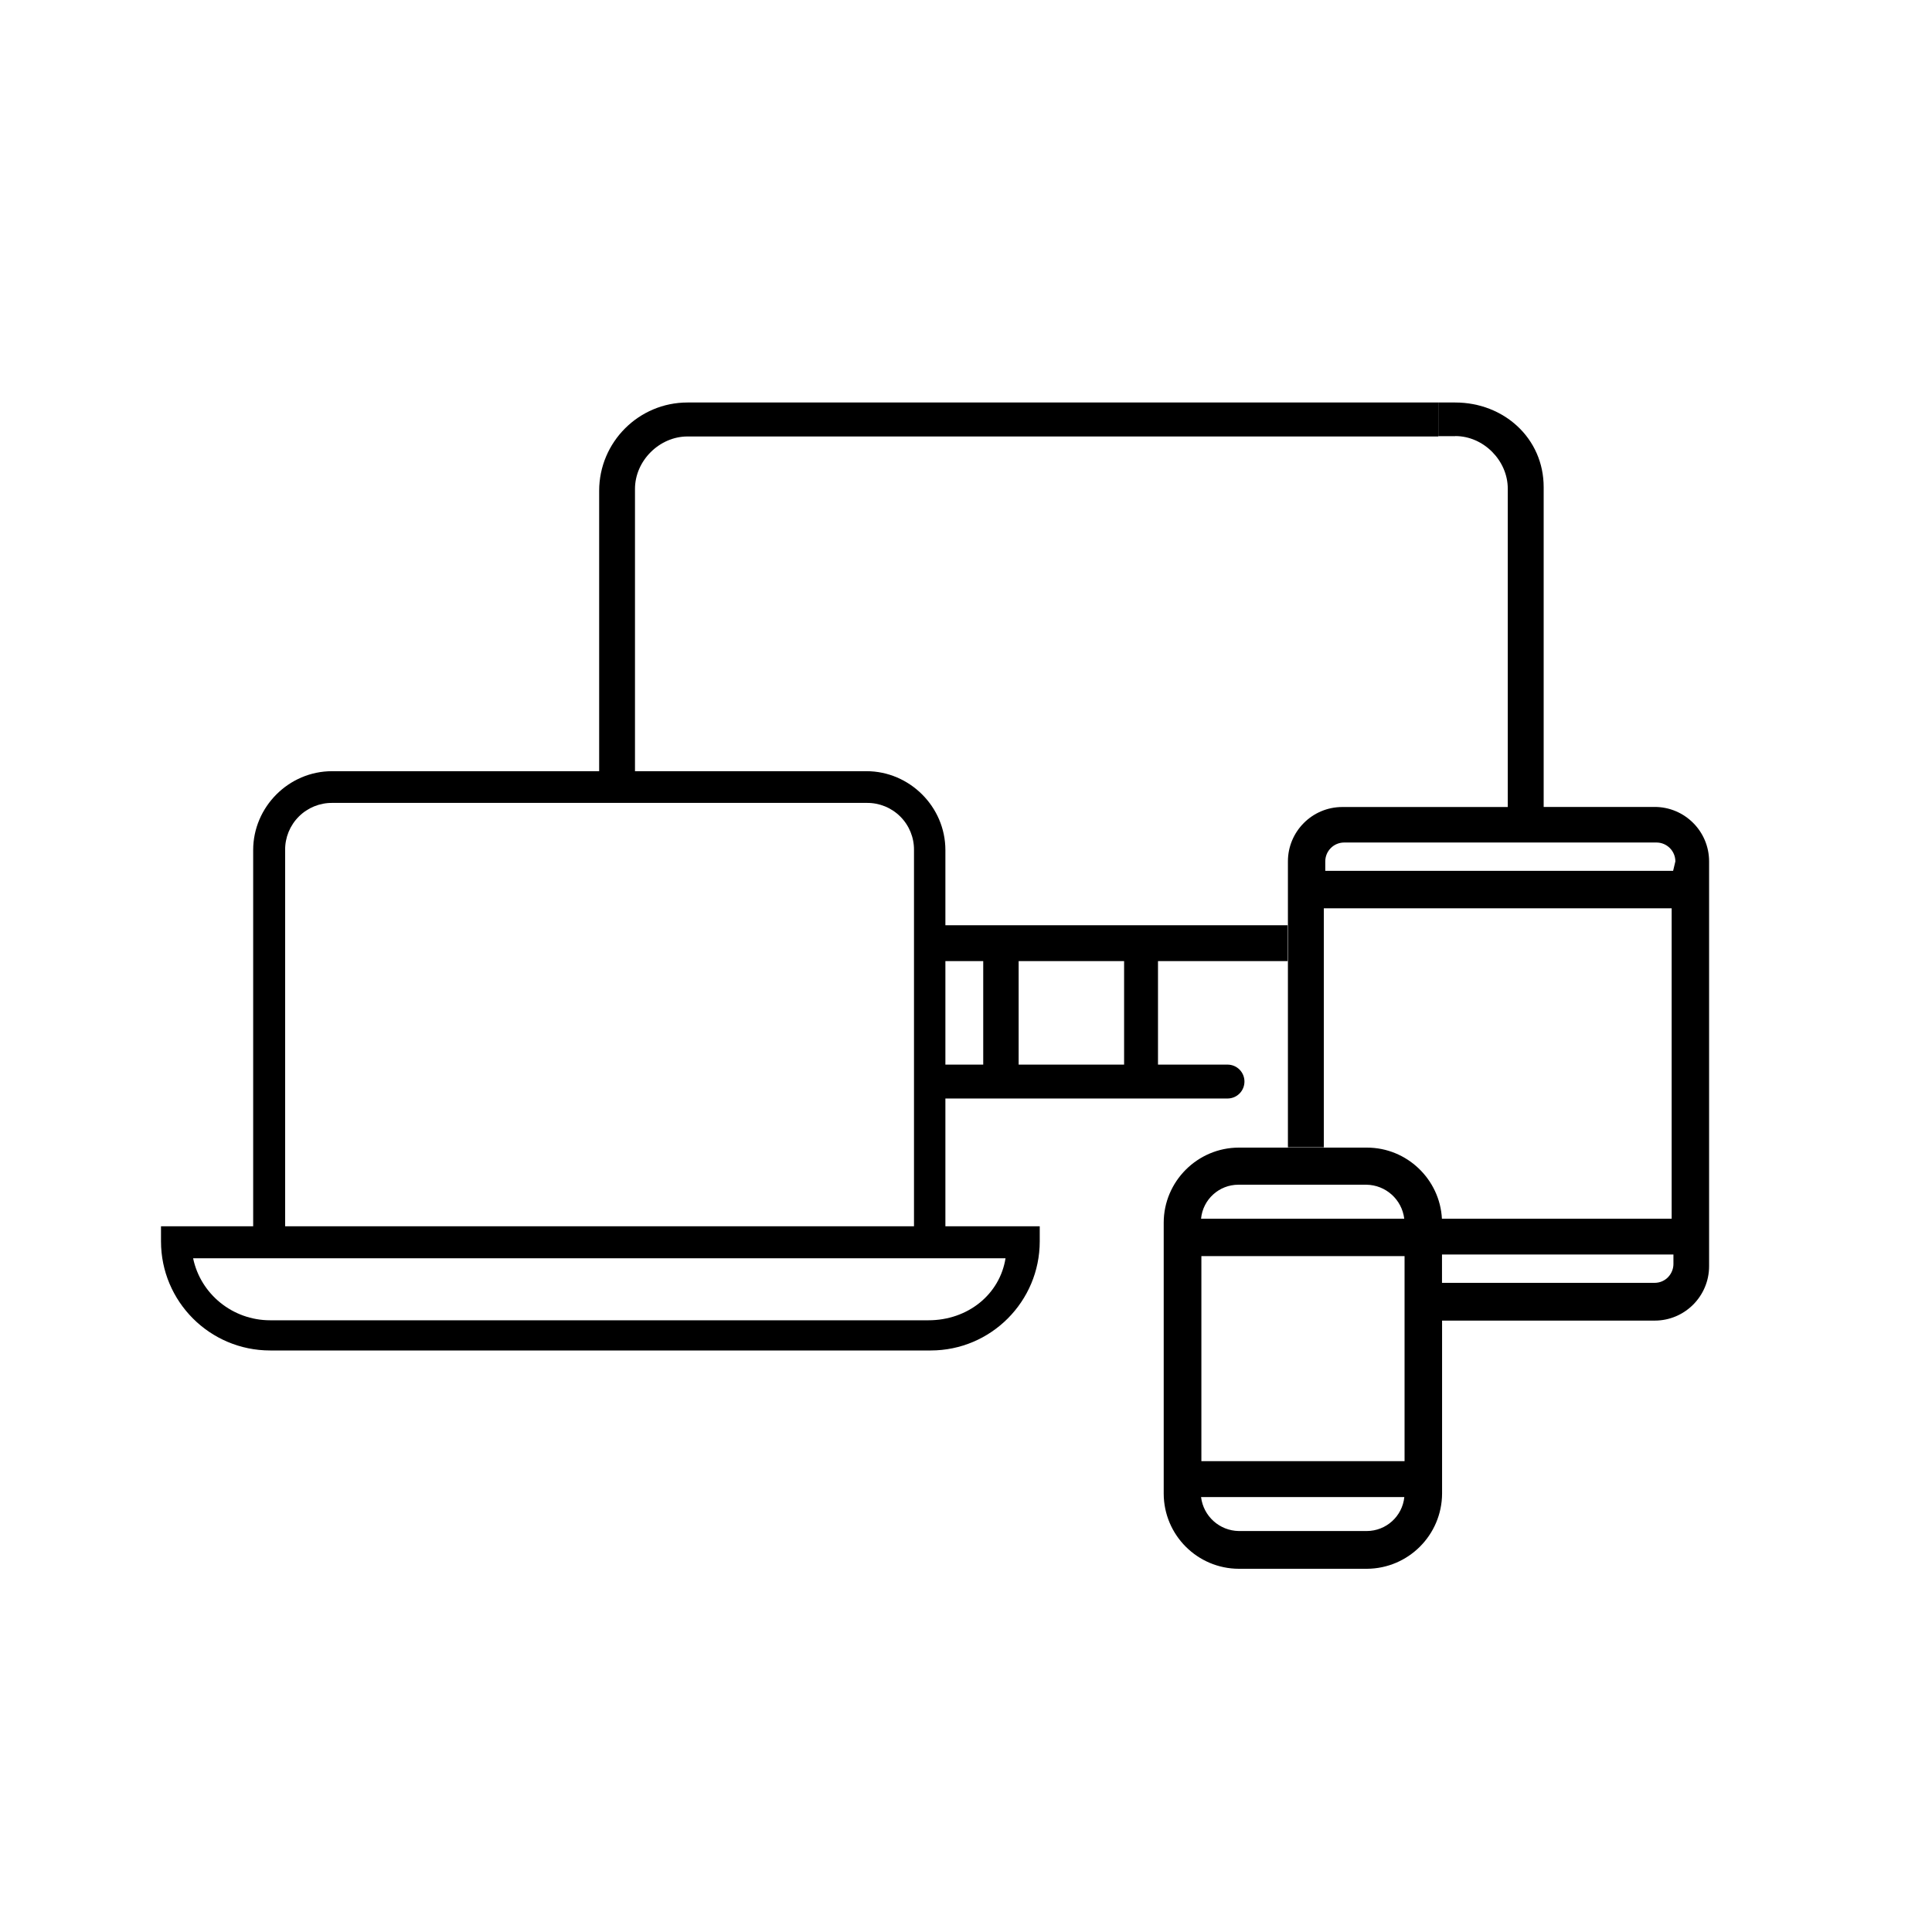
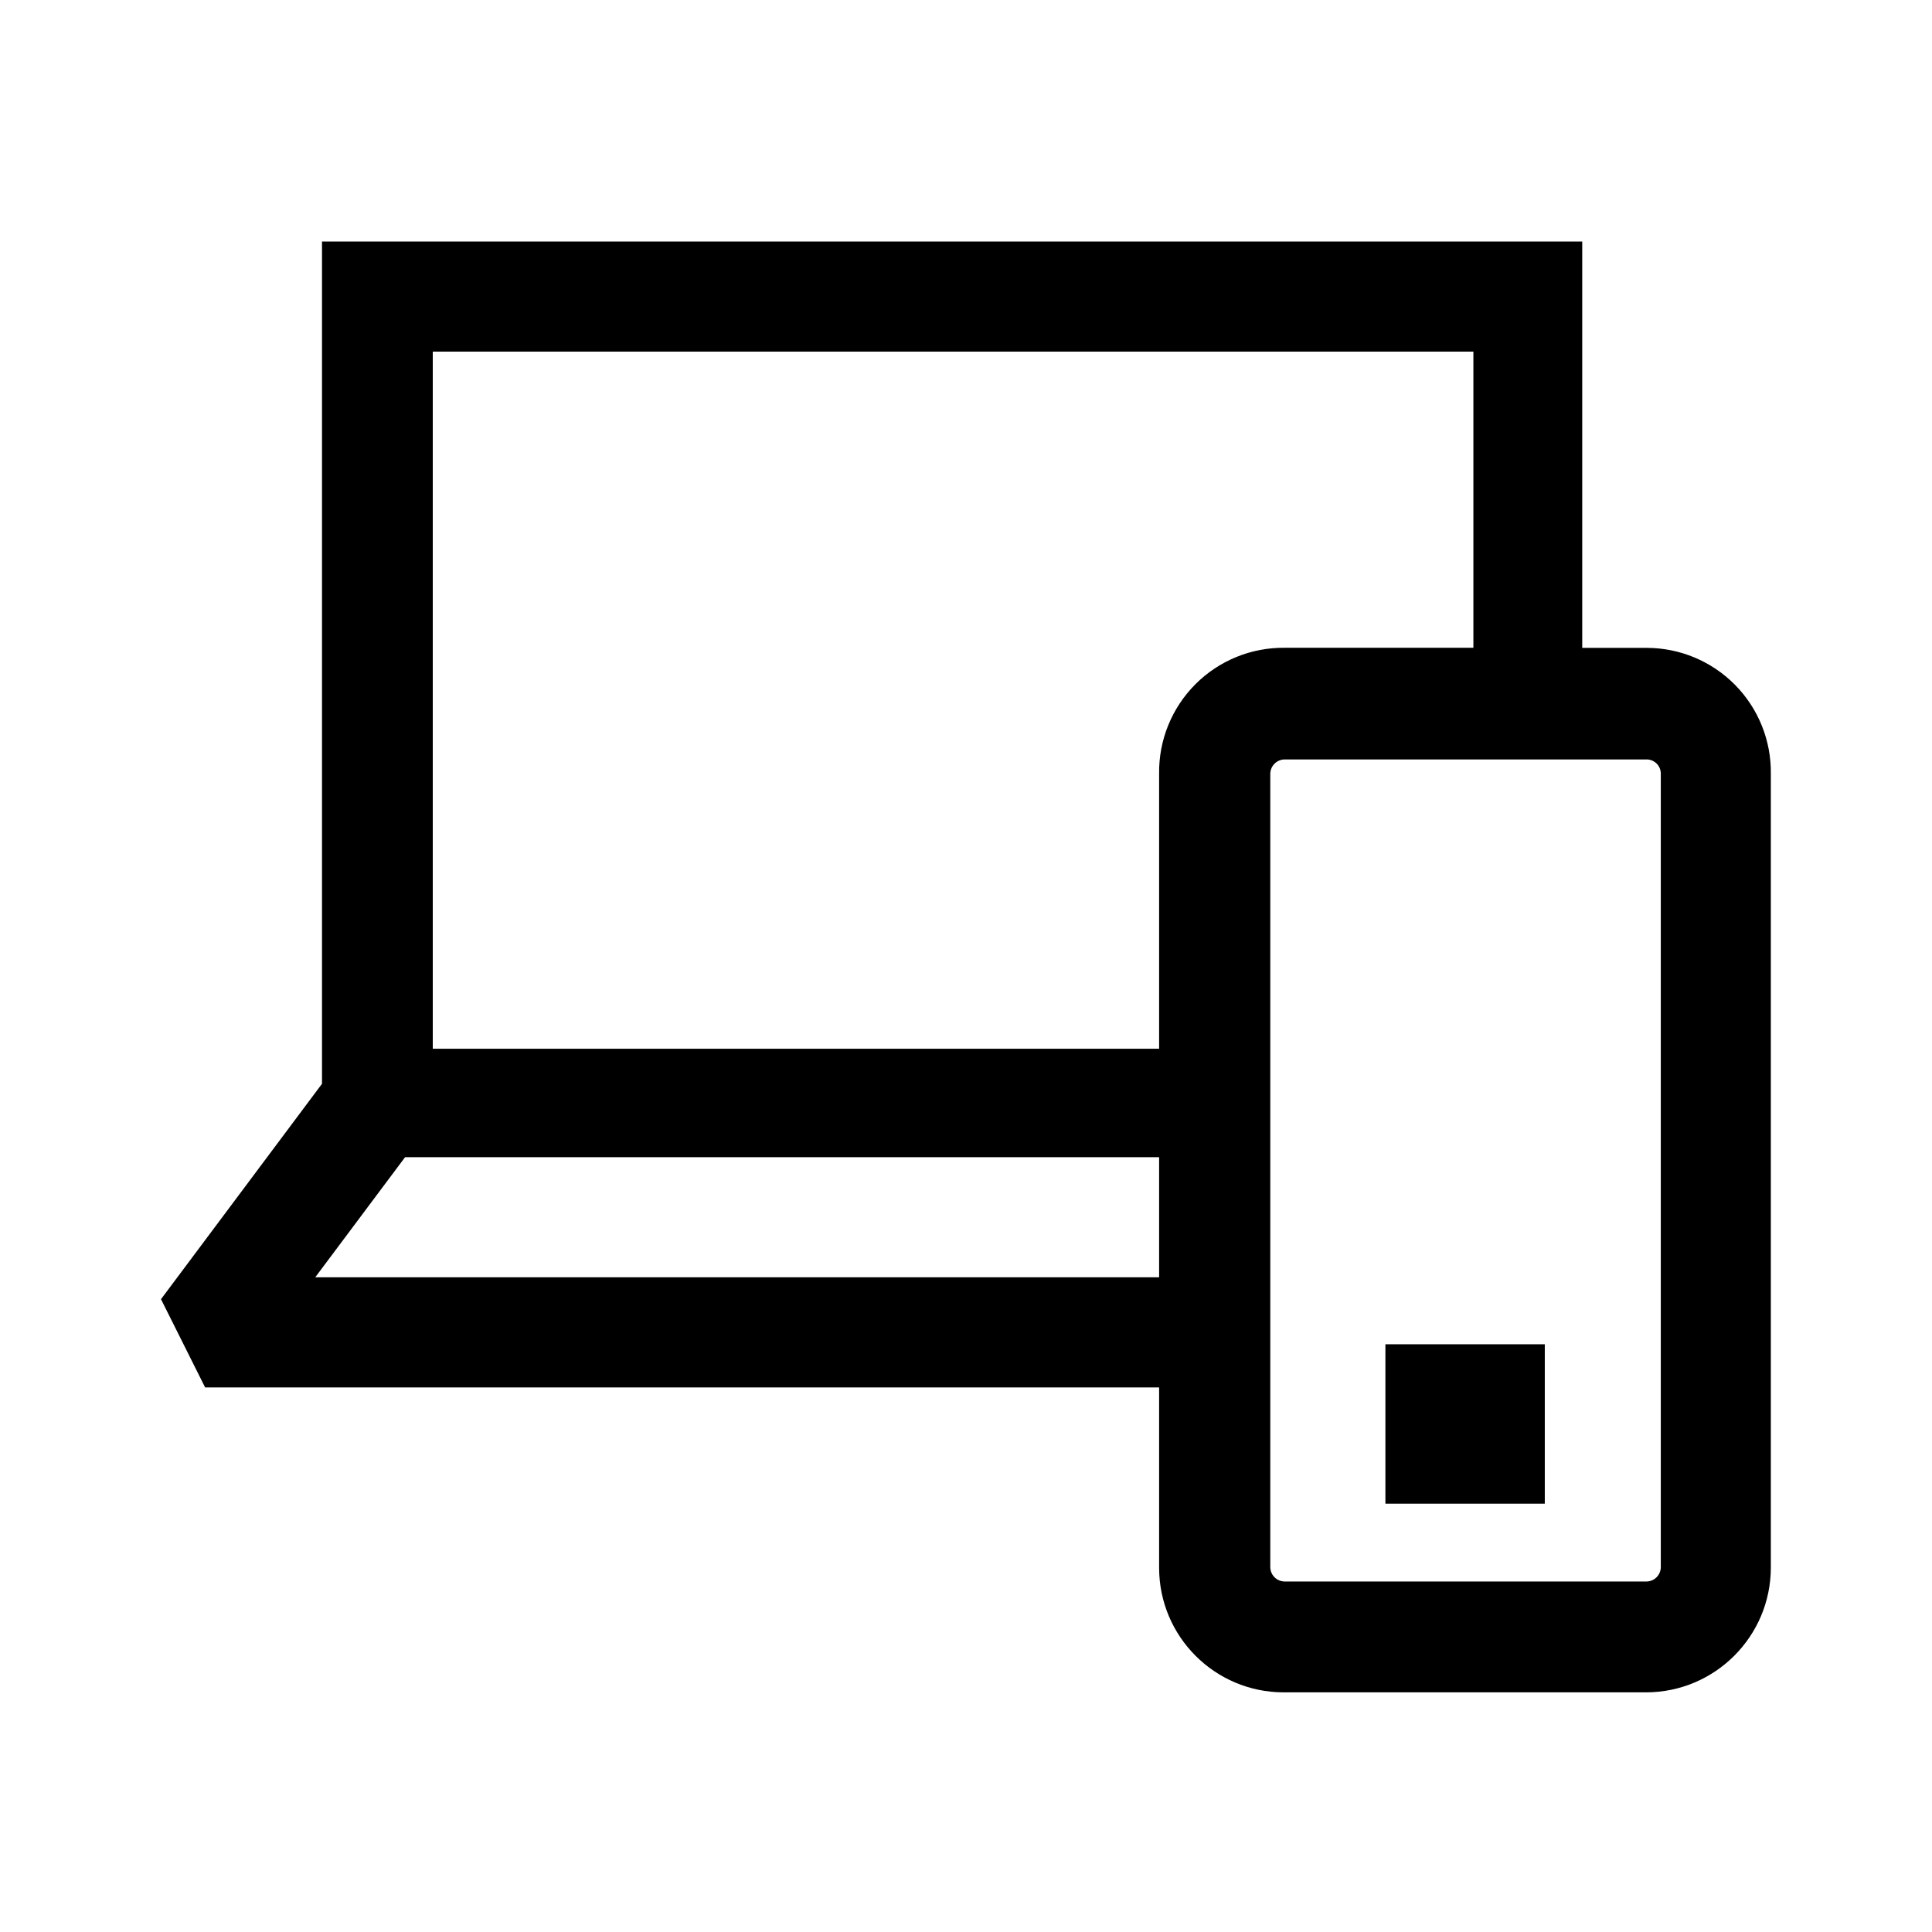
<svg xmlns="http://www.w3.org/2000/svg" width="24" height="24" fill="none">
-   <path d="M18.078 5.418h-.211V5h.21c.606 0 1.099.445 1.099 1.051v3.973h1.379c.371 0 .676.301.676.677v5.028c0 .371-.301.676-.676.676h-2.641v2.149a.939.939 0 0 1-.934.934h-1.59a.936.936 0 0 1-.934-.934V15.19c0-.516.422-.934.934-.934h1.59c.498 0 .906.394.932.883h2.854v-3.856h-4.321v2.969h-.446V10.7c0-.37.301-.675.676-.675h2.055V6.07c0-.348-.3-.653-.652-.653ZM14.92 18.597a.48.48 0 0 0 .469.422h1.59a.47.47 0 0 0 .466-.422h-2.525Zm2.528-2.993h-2.524v2.547h2.524v-2.547Zm.465.332h2.64c.142 0 .235-.117.235-.234v-.118h-2.875v.352Zm-2.993-.797h2.524a.48.48 0 0 0-.47-.422h-1.59a.466.466 0 0 0-.464.422Zm1.543-4.321h4.321l.028-.117a.235.235 0 0 0-.235-.235h-3.88a.235.235 0 0 0-.234.235v.117Z" fill="#000" />
-   <path d="M11.744 10.56v.934h4.251v.445h-1.61v1.286h.864a.21.21 0 0 1 .21.21.21.21 0 0 1-.21.211h-3.505v1.587h1.172v.187c0 .746-.605 1.356-1.355 1.356H3.356A1.356 1.356 0 0 1 2 15.42v-.187h1.145V10.56c0-.535.441-.98.98-.98h3.318V6.097C7.443 5.492 7.935 5 8.54 5h9.327v.422H8.54c-.347 0-.652.3-.652.652V9.58h2.876c.535 0 .98.442.98.98Zm0 2.665h.47v-1.286h-.47v1.286Zm.91 0h1.31v-1.286h-1.31v1.286Zm-1.3 2.008V10.56a.58.58 0 0 0-.586-.586H4.128a.58.58 0 0 0-.586.586v4.673h7.81Zm-8.955.398c.093.446.492.77.957.77h8.177c.493 0 .887-.324.958-.77H2.399Z" fill="#000" />
+   <path d="M17.21 16.699h1.98v1.98h-1.98v-1.98Z" fill="#000" />
+   <path fill-rule="evenodd" clip-rule="evenodd" d="M19.655 8.048h.8a1.544 1.544 0 0 1 1.543 1.563v9.864a1.552 1.552 0 0 1-1.547 1.548h-4.508a1.548 1.548 0 0 1-1.544-1.544v-2.244H2.548L2 16.139l2-2.676V3h15.655v5.048Zm-1.352-3.68H5.376v8.66h9.023V9.61a1.543 1.543 0 0 1 1.56-1.563h2.344v-3.68ZM5.032 14.375l-1.116 1.492h10.483v-1.492H5.032Zm15.546 5.219a.18.18 0 0 0 .053-.127V9.61a.176.176 0 0 0-.177-.176H15.96a.18.18 0 0 0-.18.176v9.86a.18.18 0 0 0 .18.176h4.492a.18.18 0 0 0 .127-.053Z" fill="#000" />
</svg>
